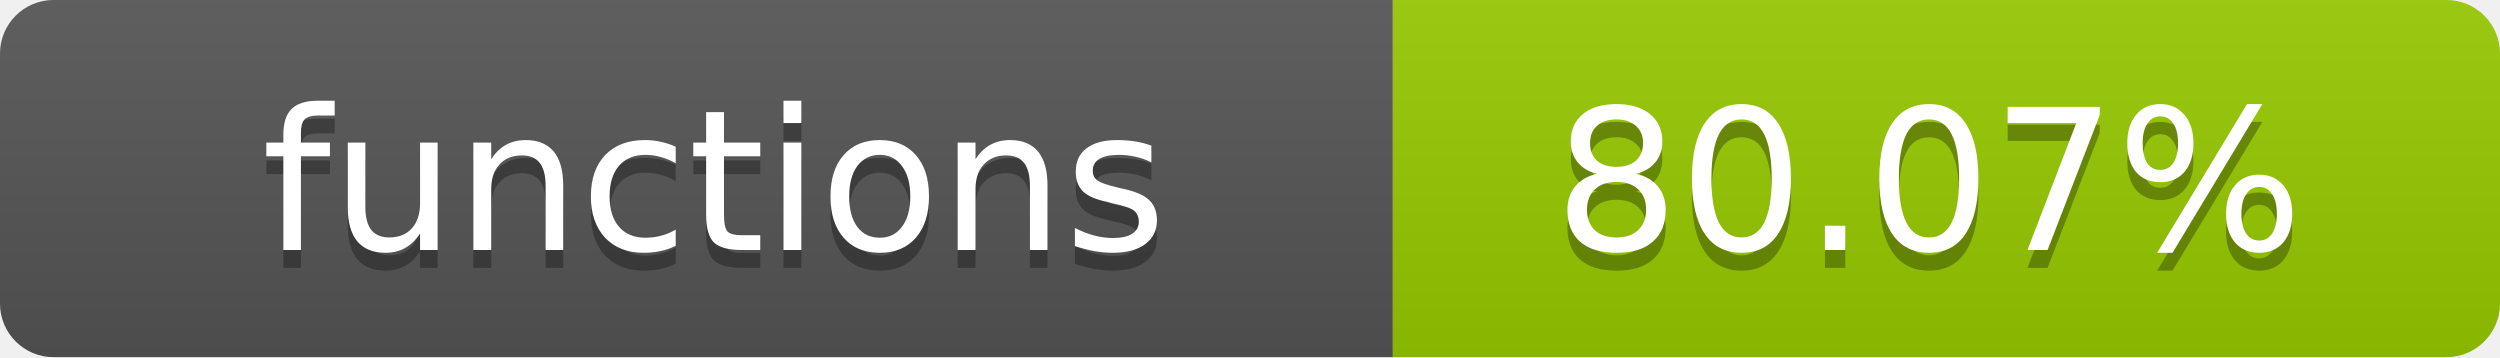
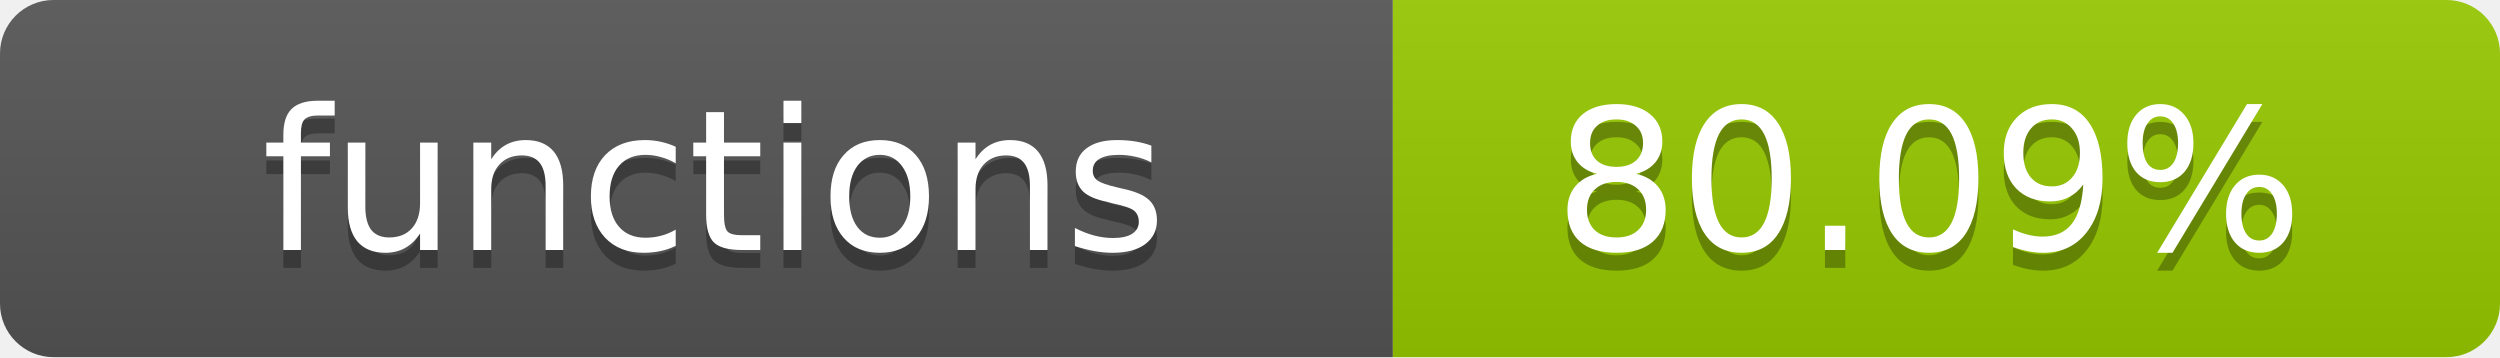
- <svg xmlns="http://www.w3.org/2000/svg" width="140" height="20" role="img" aria-label="functions: 80.07%">
+ <svg xmlns="http://www.w3.org/2000/svg" width="140" height="20" role="img" aria-label="functions: 80.09%">
  <linearGradient id="s" x2="0" y2="100%">
    <stop offset="0" stop-color="#bbb" stop-opacity=".1" />
    <stop offset="1" stop-opacity=".1" />
  </linearGradient>
  <clipPath id="r">
    <rect width="140" height="20" rx="3" fill="#fff" />
  </clipPath>
  <g clip-path="url(#r)">
    <rect width="78" height="20" fill="#555" />
    <rect x="78" width="62" height="20" fill="#97CA00" />
    <rect width="140" height="20" fill="url(#s)" />
  </g>
  <g fill="#fff" text-anchor="middle" font-family="Verdana,Geneva,DejaVu Sans,sans-serif" text-rendering="geometricPrecision" font-size="11">
    <text x="40" y="15" fill="#010101" fill-opacity=".3">functions</text>
    <text x="40" y="14">functions</text>
-     <text x="108" y="15" fill="#010101" fill-opacity=".3">80.07%</text>
-     <text x="108" y="14">80.07%</text>
+     <text x="108" y="15" fill="#010101" fill-opacity=".3">80.09%</text>
+     <text x="108" y="14">80.09%</text>
  </g>
</svg>
